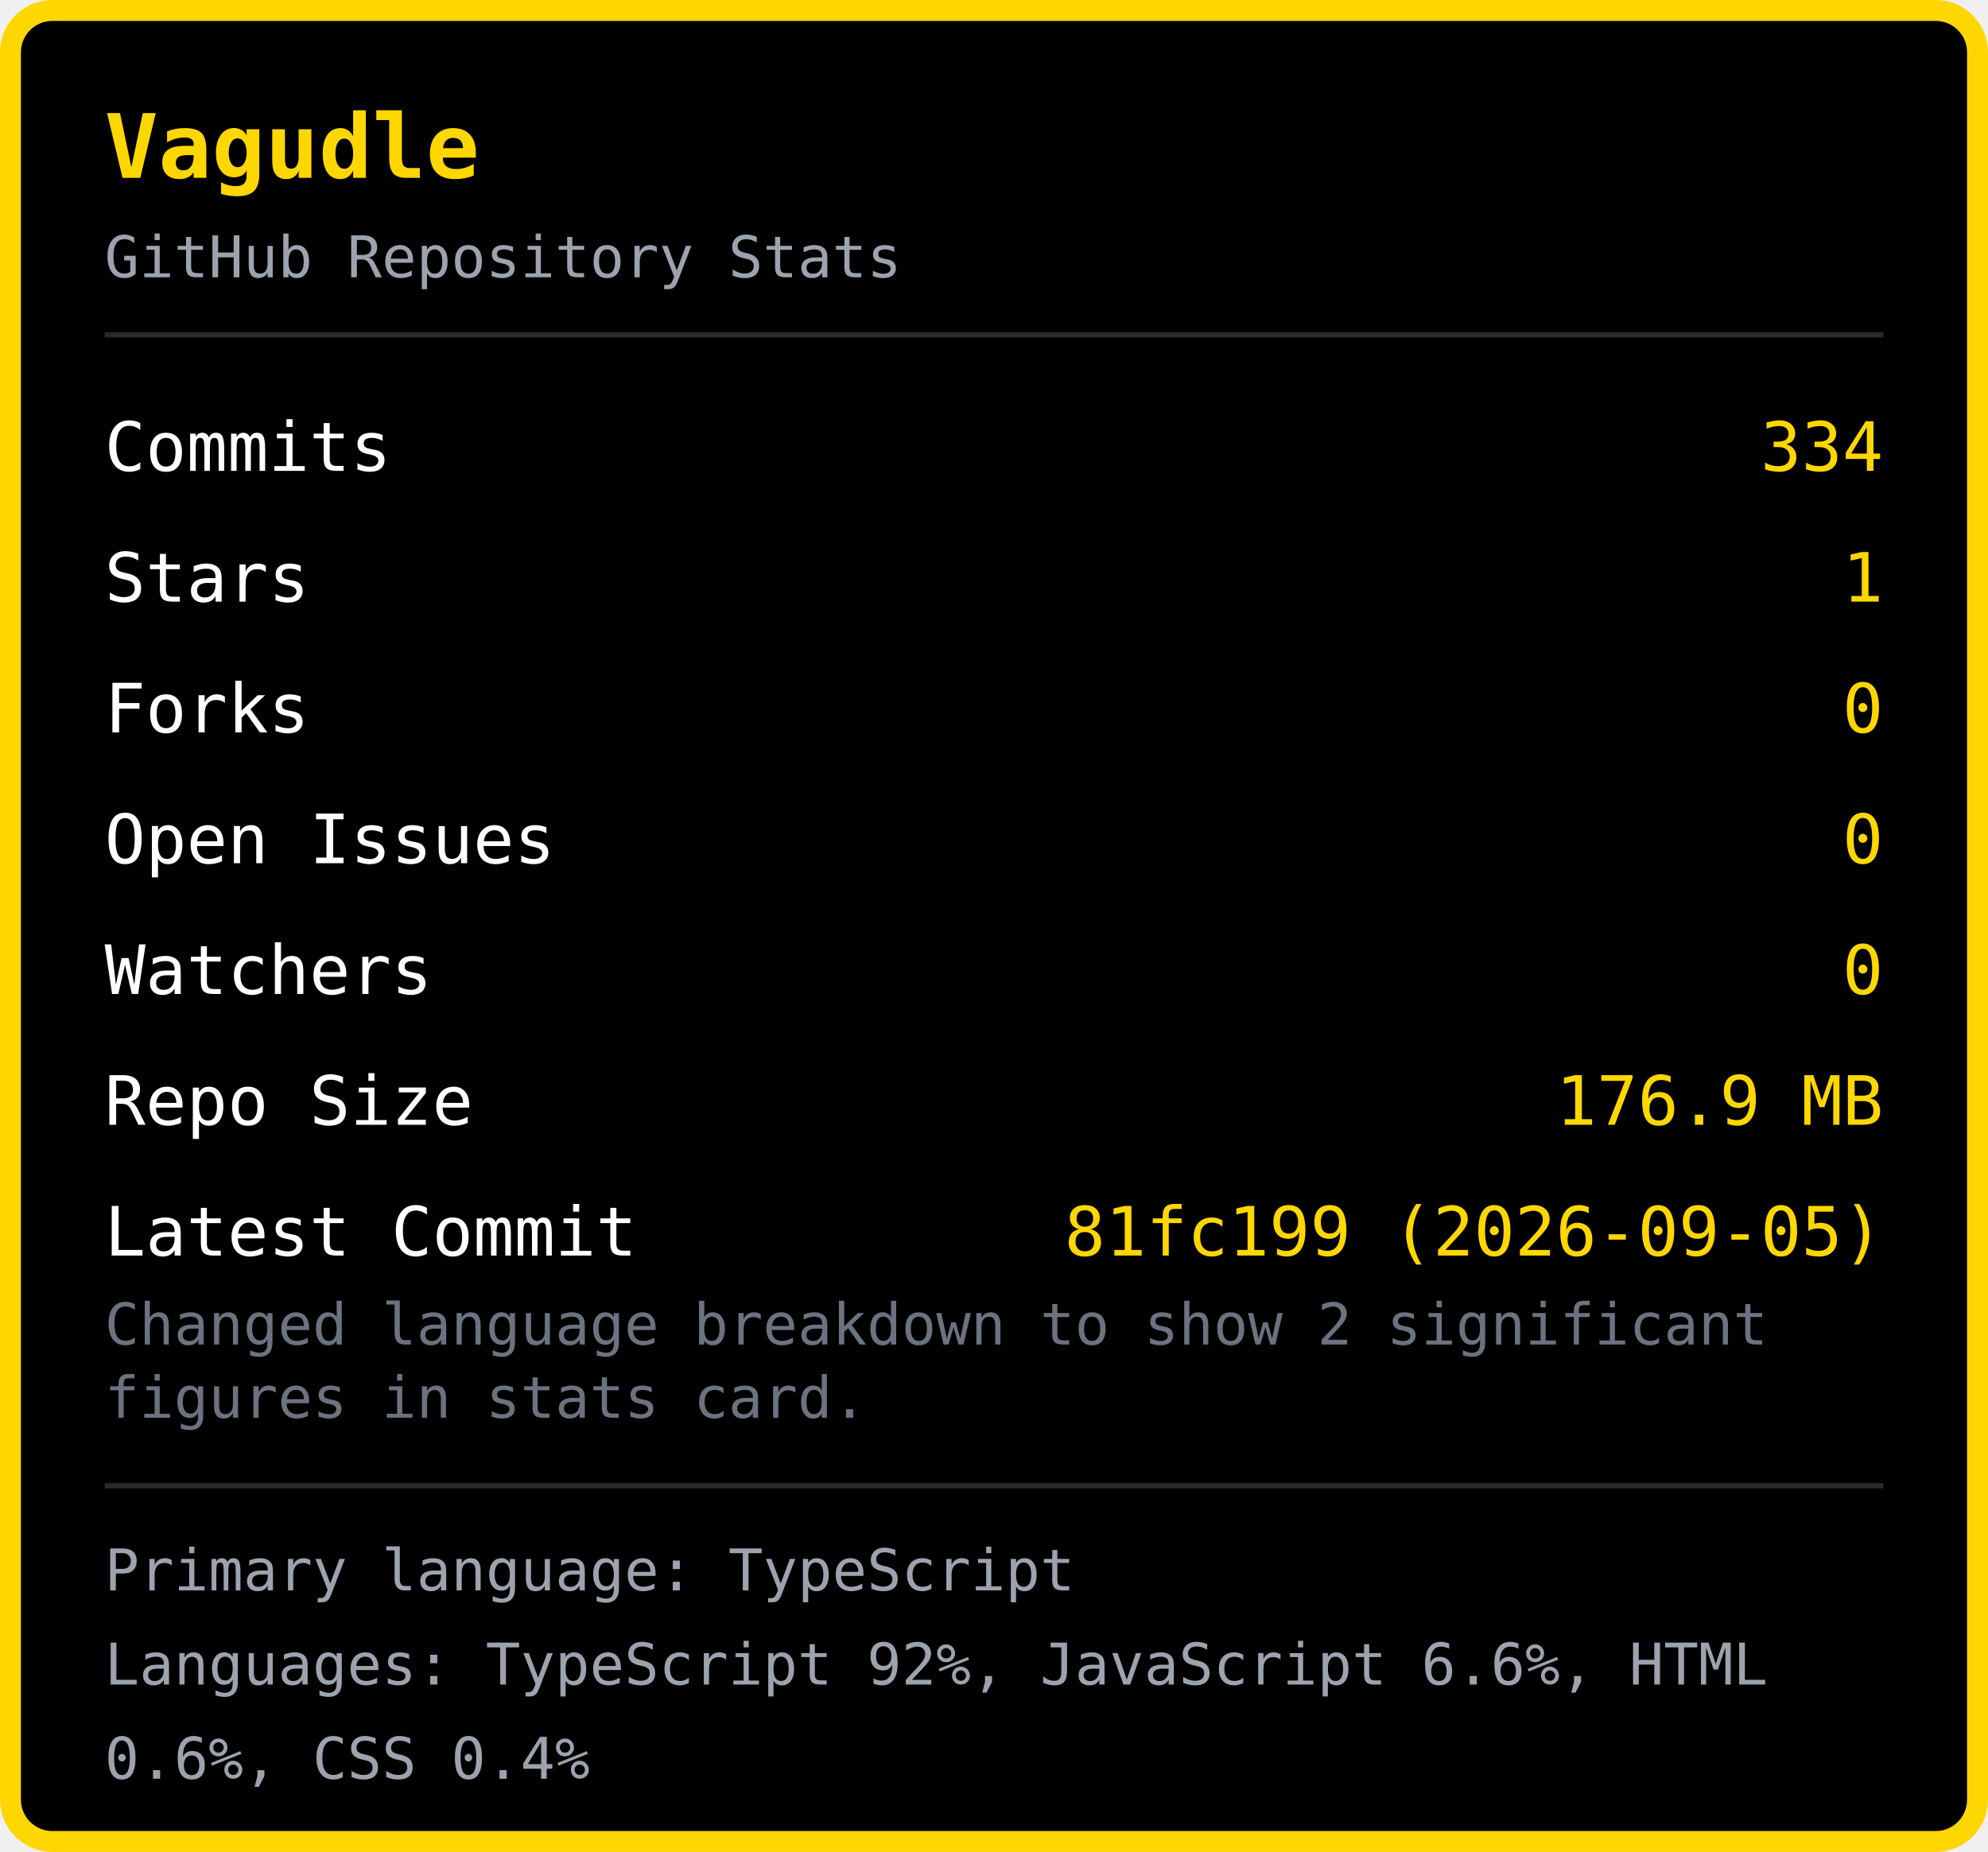
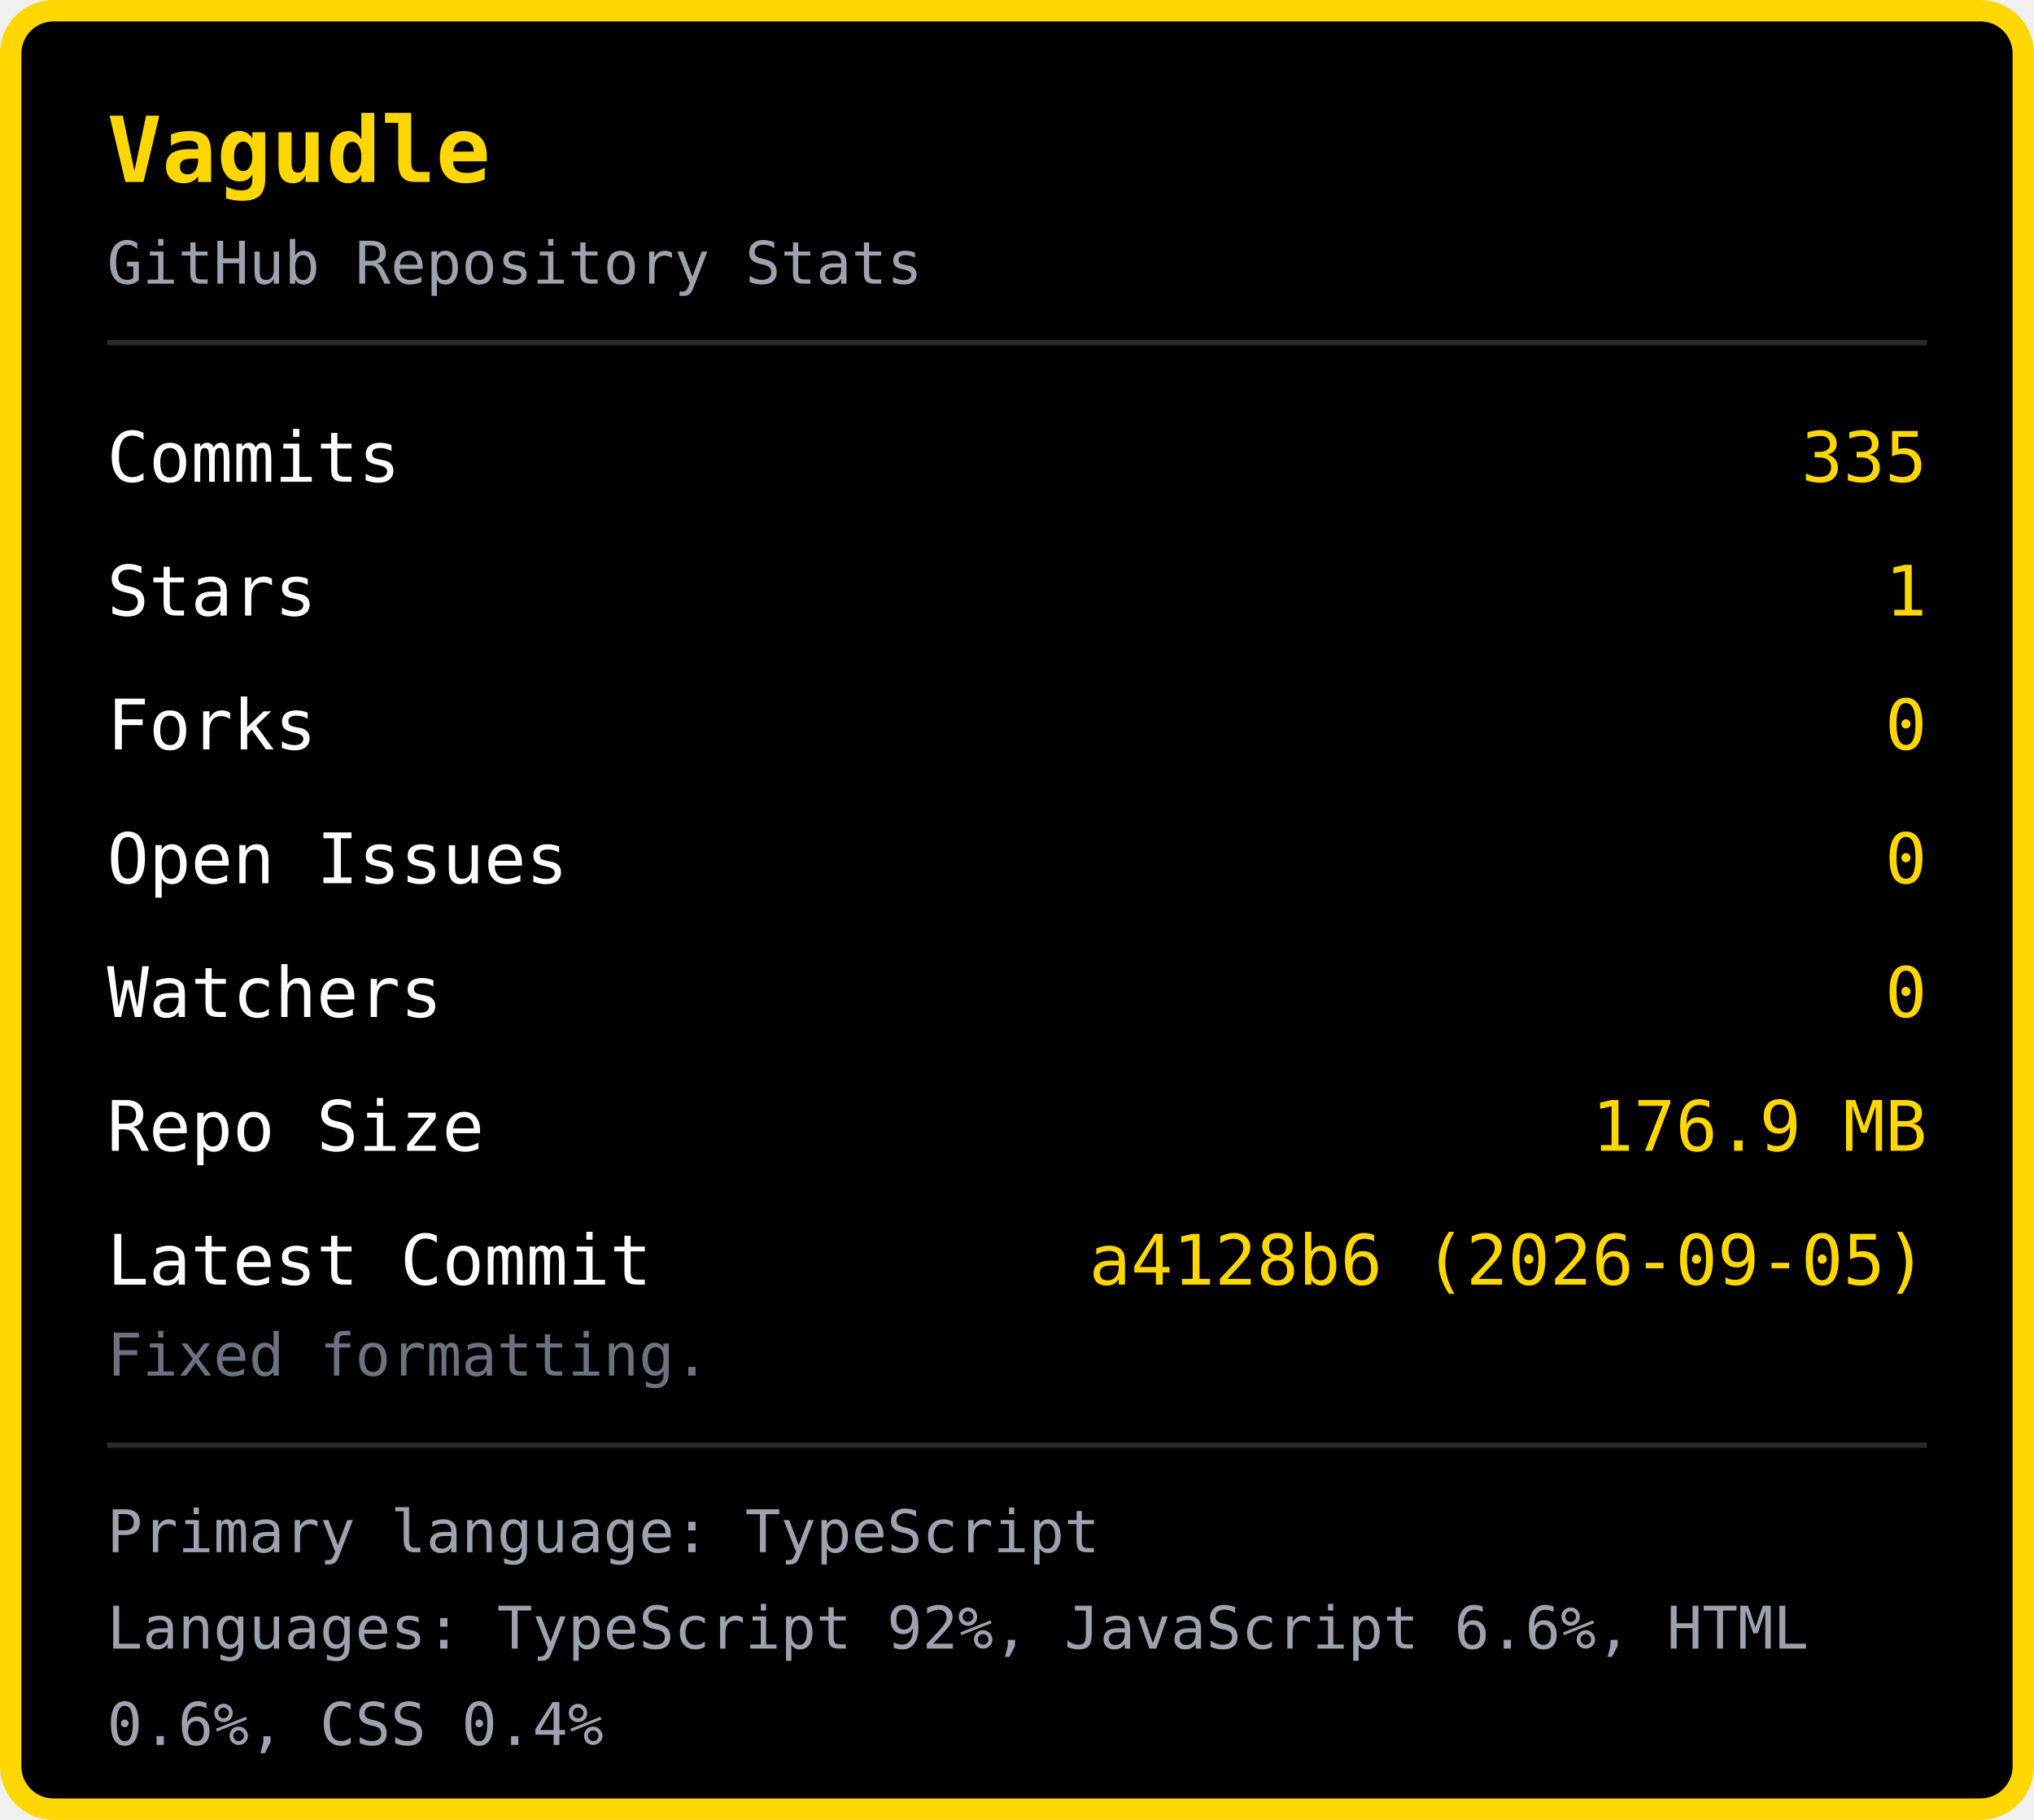
- <svg xmlns="http://www.w3.org/2000/svg" width="380" height="354" viewBox="0 0 380 354">
-   <rect x="2" y="2" width="376" height="350" rx="8" fill="#000000" stroke="#FFD700" stroke-width="4" />
+ <svg xmlns="http://www.w3.org/2000/svg" width="380" height="340" viewBox="0 0 380 340">
+   <rect x="2" y="2" width="376" height="336" rx="8" fill="#000000" stroke="#FFD700" stroke-width="4" />
  <text x="20" y="34" font-family="monospace" font-size="17" font-weight="bold" fill="#FFD700">Vagudle</text>
  <text x="20" y="53" font-family="monospace" font-size="11" fill="#9ca3af">GitHub Repository Stats</text>
  <line x1="20" y1="64" x2="360" y2="64" stroke="#2a2a2a" stroke-width="1" />
  <text x="20" y="90" font-family="monospace" font-size="13" fill="#ffffff">Commits</text>
-   <text x="360" y="90" font-family="monospace" font-size="13" fill="#FFD700" text-anchor="end">334</text>
+   <text x="360" y="90" font-family="monospace" font-size="13" fill="#FFD700" text-anchor="end">335</text>
  <text x="20" y="115" font-family="monospace" font-size="13" fill="#ffffff">Stars</text>
  <text x="360" y="115" font-family="monospace" font-size="13" fill="#FFD700" text-anchor="end">1</text>
  <text x="20" y="140" font-family="monospace" font-size="13" fill="#ffffff">Forks</text>
  <text x="360" y="140" font-family="monospace" font-size="13" fill="#FFD700" text-anchor="end">0</text>
  <text x="20" y="165" font-family="monospace" font-size="13" fill="#ffffff">Open Issues</text>
  <text x="360" y="165" font-family="monospace" font-size="13" fill="#FFD700" text-anchor="end">0</text>
  <text x="20" y="190" font-family="monospace" font-size="13" fill="#ffffff">Watchers</text>
  <text x="360" y="190" font-family="monospace" font-size="13" fill="#FFD700" text-anchor="end">0</text>
  <text x="20" y="215" font-family="monospace" font-size="13" fill="#ffffff">Repo Size</text>
  <text x="360" y="215" font-family="monospace" font-size="13" fill="#FFD700" text-anchor="end">176.9 MB</text>
  <text x="20" y="240" font-family="monospace" font-size="13" fill="#ffffff">Latest Commit</text>
-   <text x="360" y="240" font-family="monospace" font-size="13" fill="#FFD700" text-anchor="end">81fc199 (2026-09-05)</text>
-   <text x="20" y="257" font-family="monospace" font-size="11" fill="#6b7280">Changed language breakdown to show 2 significant </text>
-   <text x="20" y="271" font-family="monospace" font-size="11" fill="#6b7280">figures in stats card.</text>
-   <line x1="20" y1="284" x2="360" y2="284" stroke="#2a2a2a" stroke-width="1" />
-   <text x="20" y="304" font-family="monospace" font-size="11" fill="#9ca3af">Primary language: TypeScript</text>
-   <text x="20" y="322" font-family="monospace" font-size="11" fill="#9ca3af">Languages: TypeScript 92%, JavaScript 6.6%, HTML </text>
-   <text x="20" y="340" font-family="monospace" font-size="11" fill="#9ca3af">0.6%, CSS 0.4%</text>
+   <text x="360" y="240" font-family="monospace" font-size="13" fill="#FFD700" text-anchor="end">a4128b6 (2026-09-05)</text>
+   <text x="20" y="257" font-family="monospace" font-size="11" fill="#6b7280">Fixed formatting.</text>
+   <line x1="20" y1="270" x2="360" y2="270" stroke="#2a2a2a" stroke-width="1" />
+   <text x="20" y="290" font-family="monospace" font-size="11" fill="#9ca3af">Primary language: TypeScript</text>
+   <text x="20" y="308" font-family="monospace" font-size="11" fill="#9ca3af">Languages: TypeScript 92%, JavaScript 6.6%, HTML </text>
+   <text x="20" y="326" font-family="monospace" font-size="11" fill="#9ca3af">0.6%, CSS 0.4%</text>
</svg>
